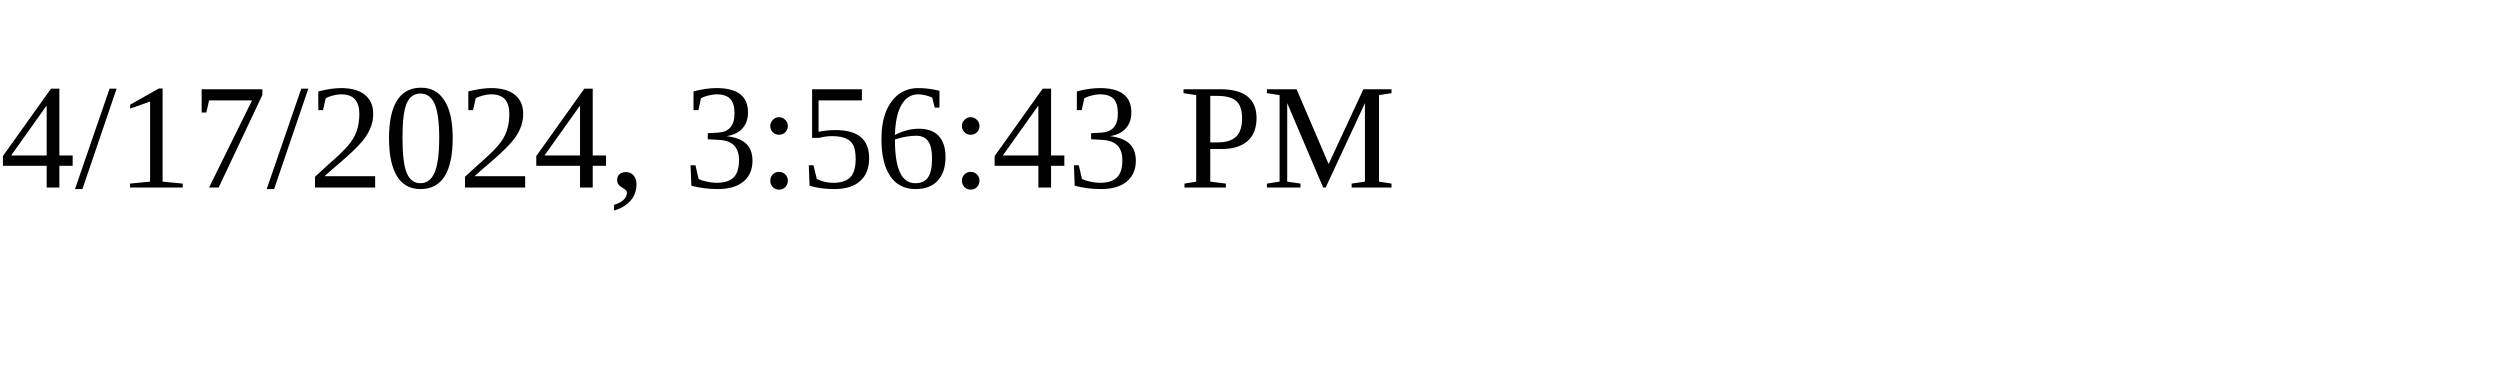
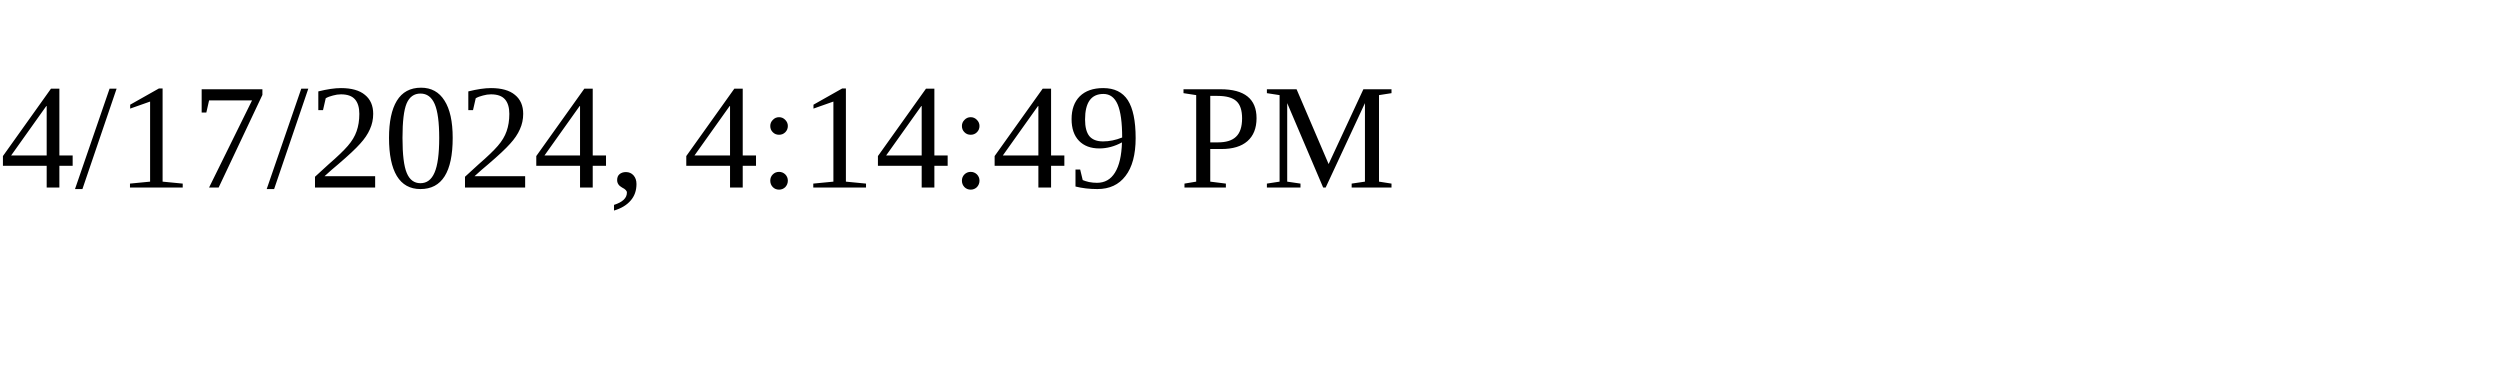
<svg xmlns="http://www.w3.org/2000/svg" height="30" width="200">
-   <text x="0" y="15">4/17/2024, 3:56:43 PM</text>
+   <text x="0" y="15">4/17/2024, 4:14:49 PM</text>
</svg>
